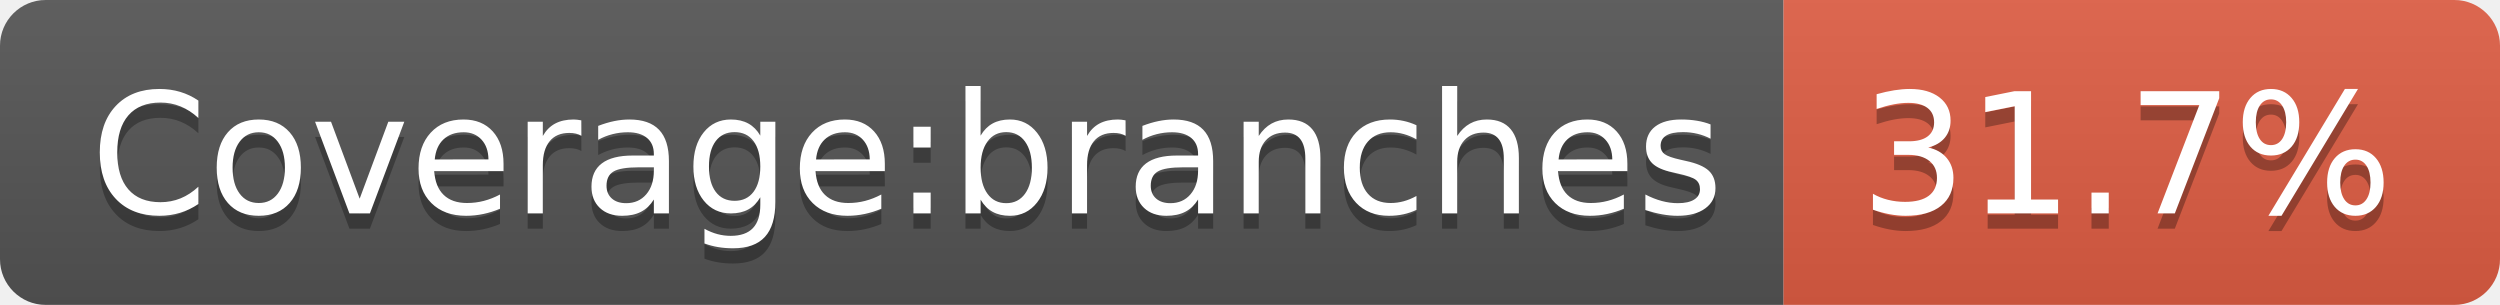
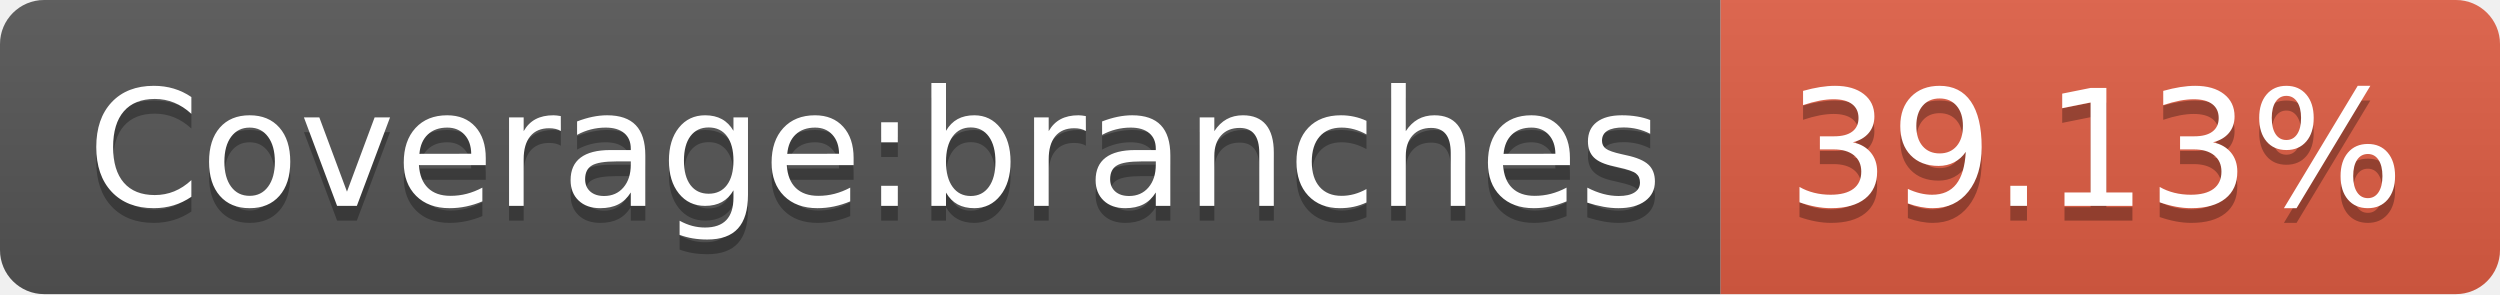
- <svg xmlns="http://www.w3.org/2000/svg" width="164" height="20" role="img" aria-label="Coverage:branches: 31.7%">
+ <svg xmlns="http://www.w3.org/2000/svg" width="170" height="20" role="img" aria-label="Coverage:branches: 39.13%">
  <linearGradient id="s" x2="0" y2="100%">
    <stop offset="0" stop-color="#bbb" stop-opacity=".1" />
    <stop offset="1" stop-opacity=".1" />
  </linearGradient>
  <clipPath id="r">
-     <rect width="164" height="20" rx="3" fill="#fff" />
+     <rect width="170" height="20" rx="3" fill="#fff" />
  </clipPath>
  <g clip-path="url(#r)">
    <rect width="117" height="20" fill="#555" />
-     <rect x="117" width="47" height="20" fill="#e05d44" />
-     <rect width="164" height="20" fill="url(#s)" />
+     <rect x="117" width="53" height="20" fill="#e05d44" />
+     <rect width="170" height="20" fill="url(#s)" />
  </g>
  <g fill="#fff" text-anchor="middle" font-family="Verdana,Geneva,DejaVu Sans,sans-serif" text-rendering="geometricPrecision" font-size="110">
    <text aria-hidden="true" x="595" y="150" fill="#010101" fill-opacity=".3" transform="scale(.1)" textLength="1070">Coverage:branches</text>
    <text x="595" y="140" transform="scale(.1)" fill="#fff" textLength="1070">Coverage:branches</text>
-     <text aria-hidden="true" x="1395" y="150" fill="#010101" fill-opacity=".3" transform="scale(.1)" textLength="370">31.7%</text>
-     <text x="1395" y="140" transform="scale(.1)" fill="#fff" textLength="370">31.7%</text>
+     <text aria-hidden="true" x="1425" y="150" fill="#010101" fill-opacity=".3" transform="scale(.1)" textLength="430">39.13%</text>
+     <text x="1425" y="140" transform="scale(.1)" fill="#fff" textLength="430">39.13%</text>
  </g>
</svg>
